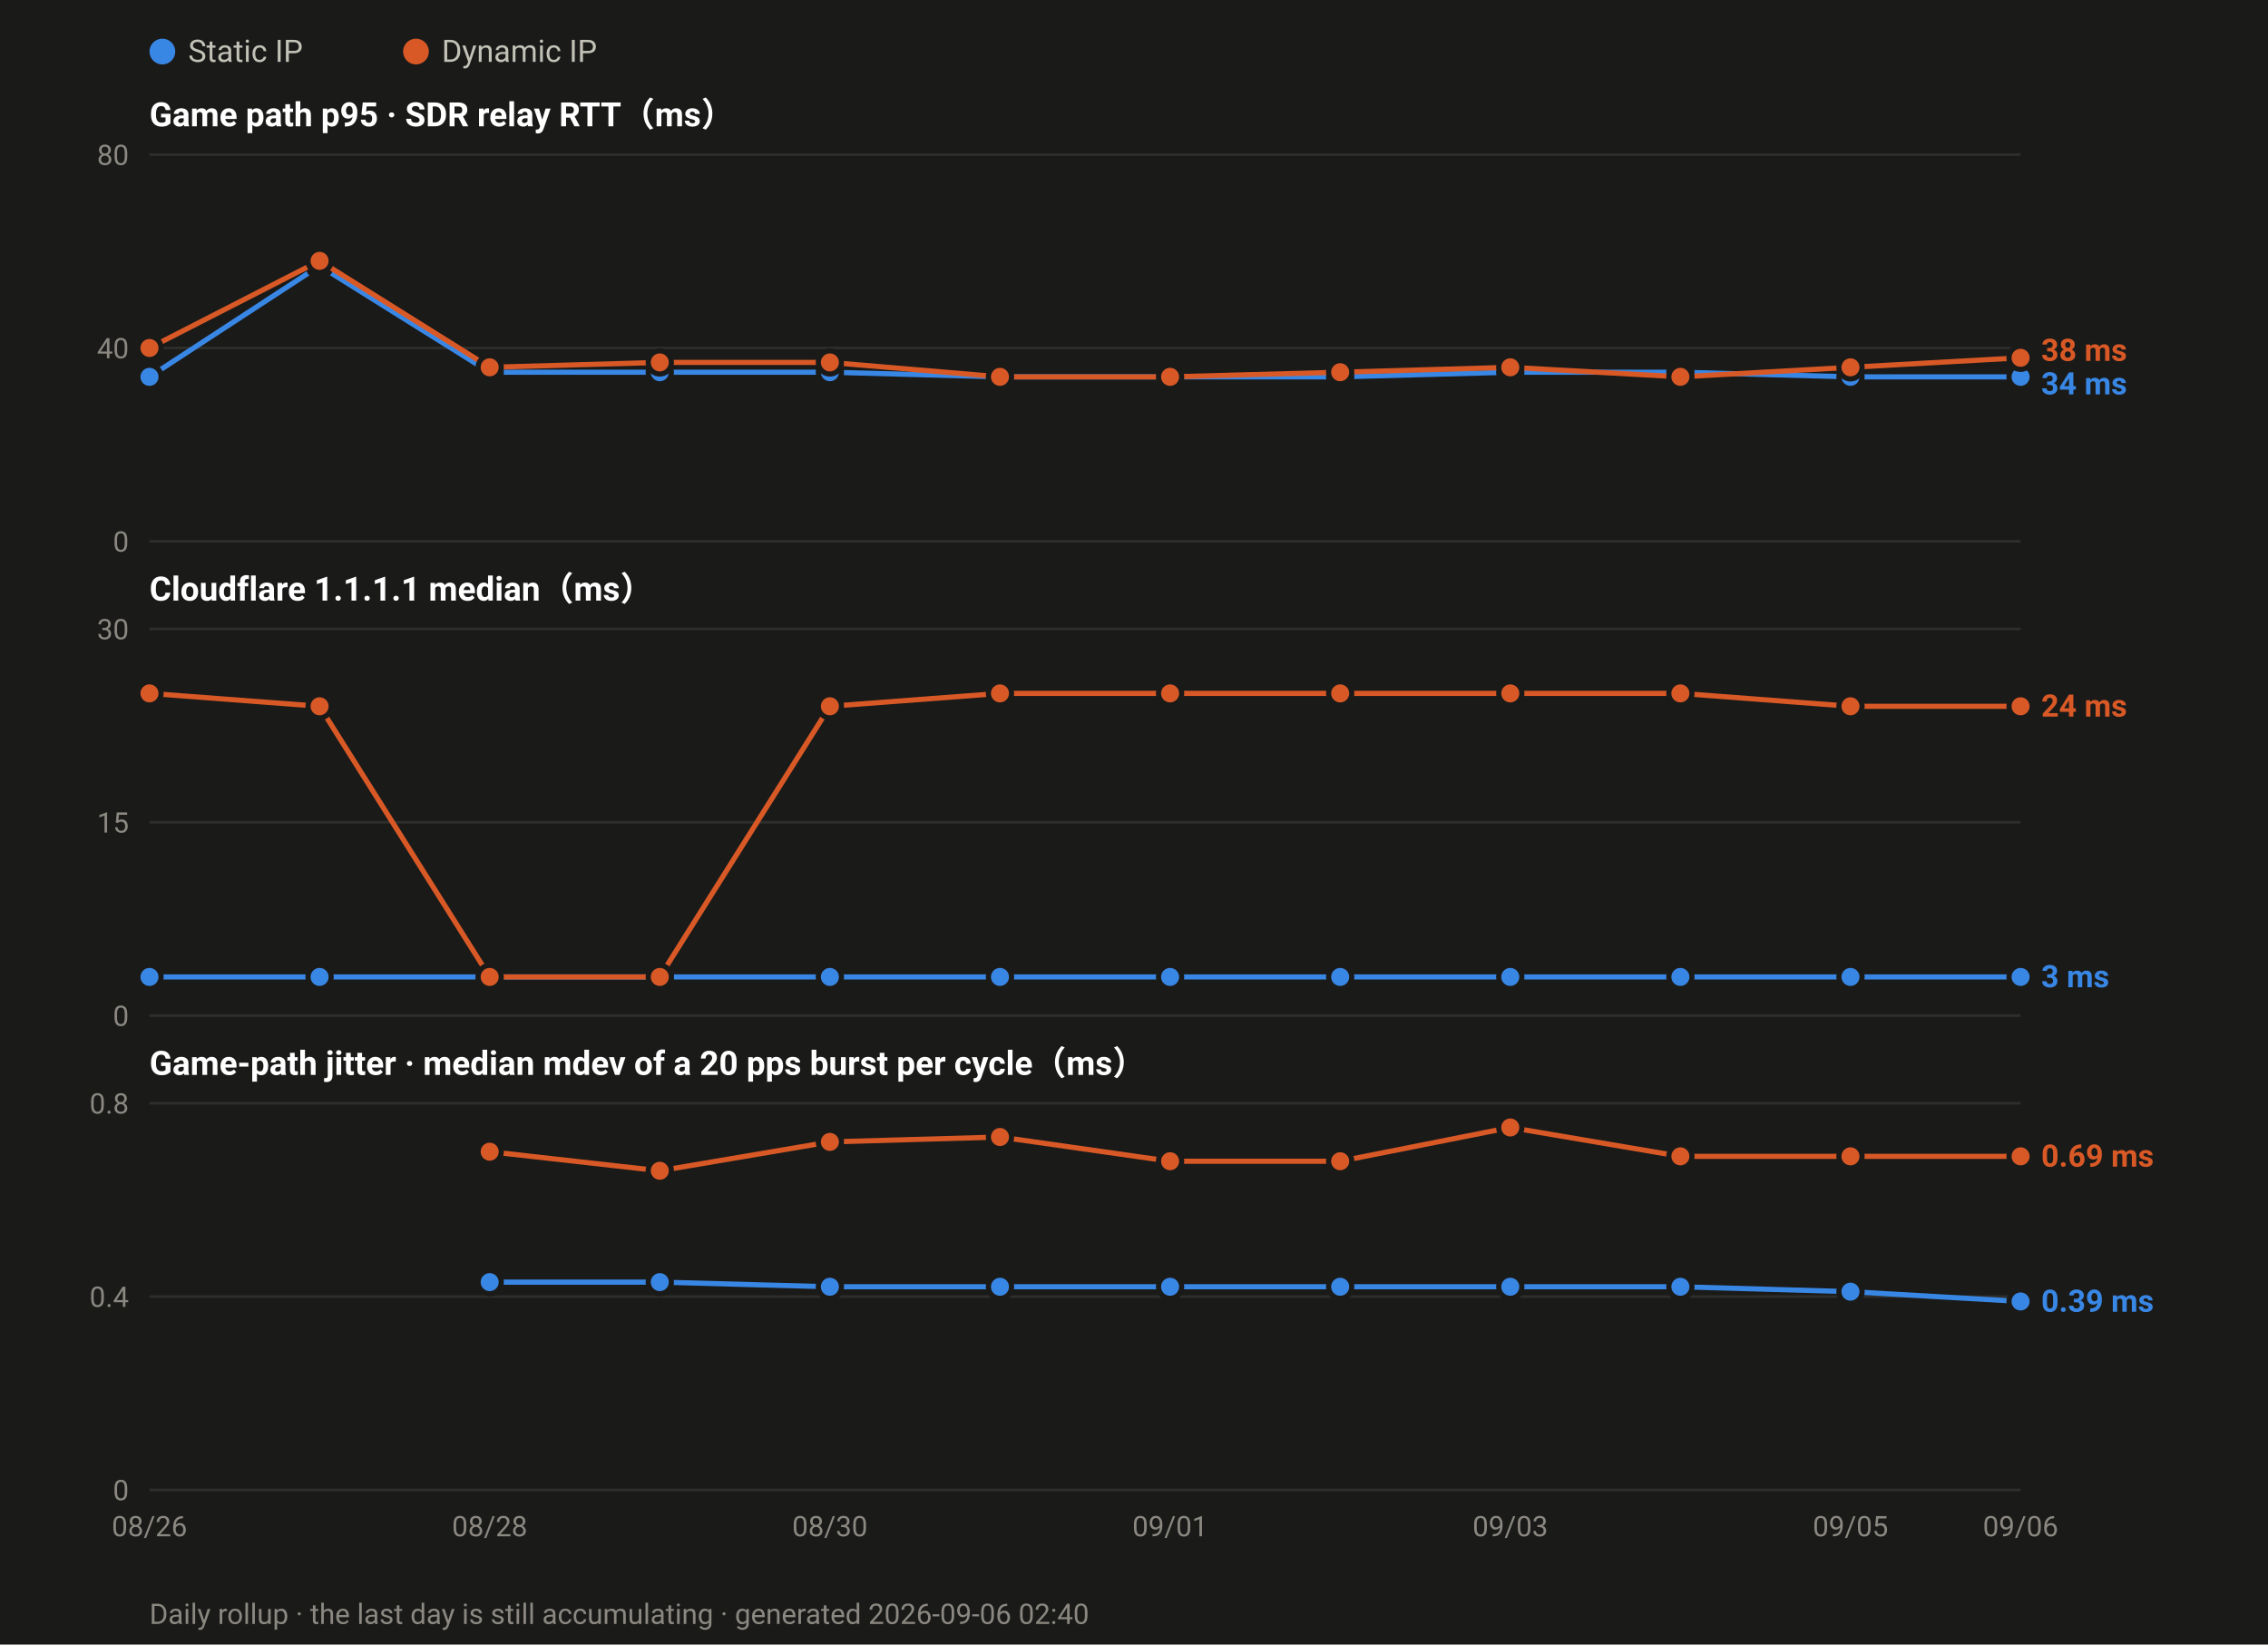
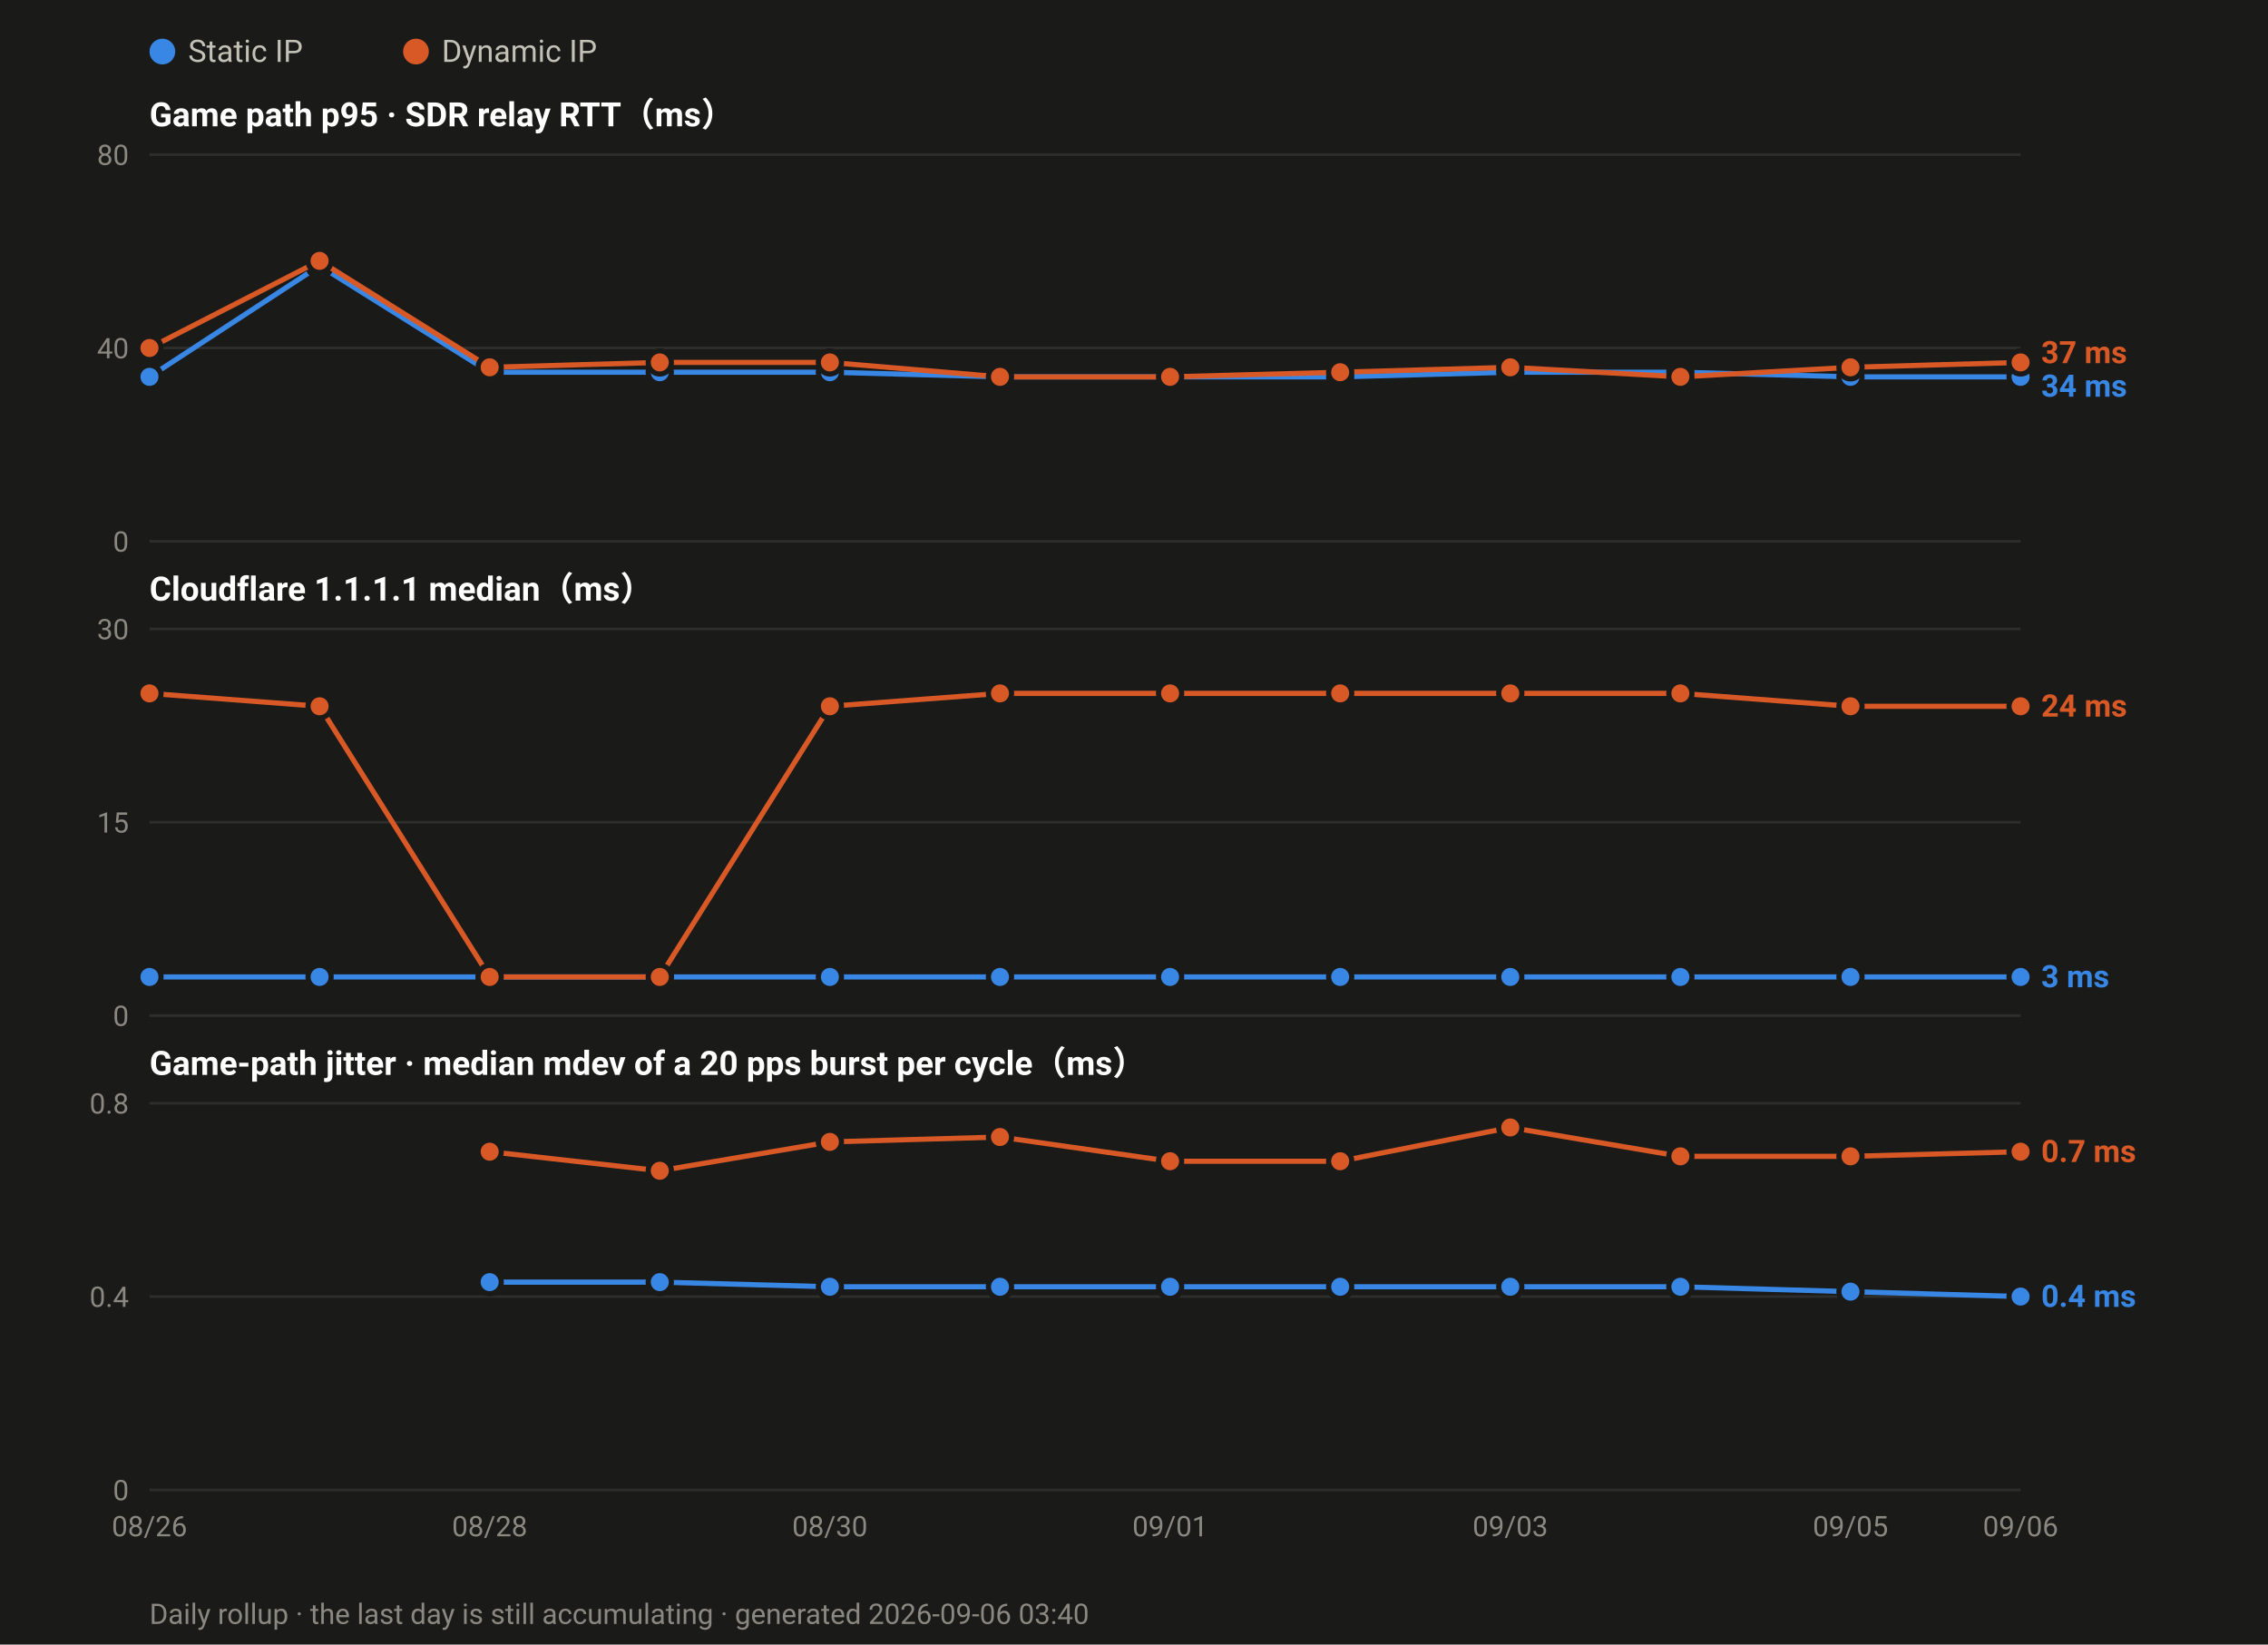
<svg xmlns="http://www.w3.org/2000/svg" width="880" height="638" viewBox="0 0 880 638" font-family="ui-sans-serif,-apple-system,Segoe UI,Roboto,Helvetica,Arial,sans-serif">
  <rect width="880" height="638" fill="#1a1a19" />
  <circle cx="63.0" cy="20" r="5" fill="#3987e5" />
  <text x="73.0" y="24" font-size="12" fill="#c3c2b7">Static IP</text>
  <circle cx="161.4" cy="20" r="5" fill="#d95926" />
  <text x="171.4" y="24" font-size="12" fill="#c3c2b7">Dynamic IP</text>
  <text x="58" y="49.0" font-size="13" font-weight="600" fill="#ffffff">Game path p95 · SDR relay RTT（ms）</text>
  <line x1="58" y1="210.0" x2="784.0" y2="210.0" stroke="#2e2e2c" stroke-width="1" />
  <text x="50" y="214.0" font-size="11" text-anchor="end" fill="#8a8880">0</text>
  <line x1="58" y1="135.0" x2="784.0" y2="135.0" stroke="#2e2e2c" stroke-width="1" />
  <text x="50" y="139.0" font-size="11" text-anchor="end" fill="#8a8880">40</text>
  <line x1="58" y1="60.0" x2="784.0" y2="60.0" stroke="#2e2e2c" stroke-width="1" />
  <text x="50" y="64.0" font-size="11" text-anchor="end" fill="#8a8880">80</text>
  <polyline fill="none" stroke="#3987e5" stroke-width="2" stroke-linejoin="round" points="58.0,146.2 124.0,103.1 190.0,144.4 256.0,144.4 322.0,144.4 388.0,146.2 454.0,146.2 520.0,146.2 586.0,144.4 652.0,144.4 718.0,146.2 784.0,146.2" />
  <circle cx="58.0" cy="146.2" r="4.5" fill="#3987e5" stroke="#1a1a19" stroke-width="2" />
  <circle cx="124.0" cy="103.1" r="4.5" fill="#3987e5" stroke="#1a1a19" stroke-width="2" />
  <circle cx="190.0" cy="144.4" r="4.5" fill="#3987e5" stroke="#1a1a19" stroke-width="2" />
  <circle cx="256.0" cy="144.4" r="4.5" fill="#3987e5" stroke="#1a1a19" stroke-width="2" />
  <circle cx="322.0" cy="144.4" r="4.5" fill="#3987e5" stroke="#1a1a19" stroke-width="2" />
  <circle cx="388.0" cy="146.2" r="4.5" fill="#3987e5" stroke="#1a1a19" stroke-width="2" />
  <circle cx="454.0" cy="146.2" r="4.5" fill="#3987e5" stroke="#1a1a19" stroke-width="2" />
  <circle cx="520.0" cy="146.2" r="4.5" fill="#3987e5" stroke="#1a1a19" stroke-width="2" />
  <circle cx="586.0" cy="144.4" r="4.5" fill="#3987e5" stroke="#1a1a19" stroke-width="2" />
  <circle cx="652.0" cy="144.4" r="4.5" fill="#3987e5" stroke="#1a1a19" stroke-width="2" />
  <circle cx="718.0" cy="146.2" r="4.5" fill="#3987e5" stroke="#1a1a19" stroke-width="2" />
  <circle cx="784.0" cy="146.2" r="4.5" fill="#3987e5" stroke="#1a1a19" stroke-width="2" />
-   <polyline fill="none" stroke="#d95926" stroke-width="2" stroke-linejoin="round" points="58.0,135.0 124.0,101.2 190.0,142.5 256.0,140.6 322.0,140.6 388.0,146.2 454.0,146.2 520.0,144.4 586.0,142.5 652.0,146.2 718.0,142.5 784.0,138.8" />
+   <polyline fill="none" stroke="#d95926" stroke-width="2" stroke-linejoin="round" points="58.0,135.0 124.0,101.2 190.0,142.5 256.0,140.6 322.0,140.6 388.0,146.2 454.0,146.2 520.0,144.4 586.0,142.5 652.0,146.2 718.0,142.5 784.0,140.6" />
  <circle cx="58.0" cy="135.0" r="4.5" fill="#d95926" stroke="#1a1a19" stroke-width="2" />
  <circle cx="124.0" cy="101.2" r="4.5" fill="#d95926" stroke="#1a1a19" stroke-width="2" />
  <circle cx="190.0" cy="142.5" r="4.5" fill="#d95926" stroke="#1a1a19" stroke-width="2" />
  <circle cx="256.0" cy="140.6" r="4.5" fill="#d95926" stroke="#1a1a19" stroke-width="2" />
  <circle cx="322.0" cy="140.6" r="4.5" fill="#d95926" stroke="#1a1a19" stroke-width="2" />
  <circle cx="388.0" cy="146.2" r="4.5" fill="#d95926" stroke="#1a1a19" stroke-width="2" />
  <circle cx="454.0" cy="146.2" r="4.5" fill="#d95926" stroke="#1a1a19" stroke-width="2" />
  <circle cx="520.0" cy="144.4" r="4.5" fill="#d95926" stroke="#1a1a19" stroke-width="2" />
  <circle cx="586.0" cy="142.5" r="4.5" fill="#d95926" stroke="#1a1a19" stroke-width="2" />
  <circle cx="652.0" cy="146.2" r="4.5" fill="#d95926" stroke="#1a1a19" stroke-width="2" />
  <circle cx="718.0" cy="142.5" r="4.5" fill="#d95926" stroke="#1a1a19" stroke-width="2" />
-   <circle cx="784.0" cy="138.8" r="4.5" fill="#d95926" stroke="#1a1a19" stroke-width="2" />
-   <text x="792.0" y="140.0" font-size="12" font-weight="600" fill="#d95926">38 ms</text>
-   <text x="792.0" y="153.0" font-size="12" font-weight="600" fill="#3987e5">34 ms</text>
+   <circle cx="784.0" cy="140.6" r="4.5" fill="#d95926" stroke="#1a1a19" stroke-width="2" />
+   <text x="792.0" y="140.9" font-size="12" font-weight="600" fill="#d95926">37 ms</text>
+   <text x="792.0" y="153.9" font-size="12" font-weight="600" fill="#3987e5">34 ms</text>
  <text x="58" y="233.0" font-size="13" font-weight="600" fill="#ffffff">Cloudflare 1.1.1.1 median（ms）</text>
  <line x1="58" y1="394.0" x2="784.0" y2="394.0" stroke="#2e2e2c" stroke-width="1" />
  <text x="50" y="398.0" font-size="11" text-anchor="end" fill="#8a8880">0</text>
  <line x1="58" y1="319.0" x2="784.0" y2="319.0" stroke="#2e2e2c" stroke-width="1" />
  <text x="50" y="323.0" font-size="11" text-anchor="end" fill="#8a8880">15</text>
  <line x1="58" y1="244.0" x2="784.0" y2="244.0" stroke="#2e2e2c" stroke-width="1" />
  <text x="50" y="248.0" font-size="11" text-anchor="end" fill="#8a8880">30</text>
  <polyline fill="none" stroke="#3987e5" stroke-width="2" stroke-linejoin="round" points="58.0,379.0 124.0,379.0 190.0,379.0 256.0,379.0 322.0,379.0 388.0,379.0 454.0,379.0 520.0,379.0 586.0,379.0 652.0,379.0 718.0,379.0 784.0,379.0" />
  <circle cx="58.0" cy="379.0" r="4.5" fill="#3987e5" stroke="#1a1a19" stroke-width="2" />
  <circle cx="124.0" cy="379.0" r="4.5" fill="#3987e5" stroke="#1a1a19" stroke-width="2" />
  <circle cx="190.0" cy="379.0" r="4.5" fill="#3987e5" stroke="#1a1a19" stroke-width="2" />
  <circle cx="256.0" cy="379.0" r="4.5" fill="#3987e5" stroke="#1a1a19" stroke-width="2" />
  <circle cx="322.0" cy="379.0" r="4.5" fill="#3987e5" stroke="#1a1a19" stroke-width="2" />
  <circle cx="388.0" cy="379.0" r="4.5" fill="#3987e5" stroke="#1a1a19" stroke-width="2" />
  <circle cx="454.0" cy="379.0" r="4.5" fill="#3987e5" stroke="#1a1a19" stroke-width="2" />
  <circle cx="520.0" cy="379.0" r="4.5" fill="#3987e5" stroke="#1a1a19" stroke-width="2" />
  <circle cx="586.0" cy="379.0" r="4.5" fill="#3987e5" stroke="#1a1a19" stroke-width="2" />
  <circle cx="652.0" cy="379.0" r="4.5" fill="#3987e5" stroke="#1a1a19" stroke-width="2" />
  <circle cx="718.0" cy="379.0" r="4.5" fill="#3987e5" stroke="#1a1a19" stroke-width="2" />
  <circle cx="784.0" cy="379.0" r="4.5" fill="#3987e5" stroke="#1a1a19" stroke-width="2" />
  <polyline fill="none" stroke="#d95926" stroke-width="2" stroke-linejoin="round" points="58.0,269.0 124.0,274.0 190.0,379.0 256.0,379.0 322.0,274.0 388.0,269.0 454.0,269.0 520.0,269.0 586.0,269.0 652.0,269.0 718.0,274.0 784.0,274.0" />
  <circle cx="58.0" cy="269.0" r="4.5" fill="#d95926" stroke="#1a1a19" stroke-width="2" />
  <circle cx="124.0" cy="274.0" r="4.5" fill="#d95926" stroke="#1a1a19" stroke-width="2" />
  <circle cx="190.0" cy="379.0" r="4.5" fill="#d95926" stroke="#1a1a19" stroke-width="2" />
  <circle cx="256.0" cy="379.0" r="4.5" fill="#d95926" stroke="#1a1a19" stroke-width="2" />
  <circle cx="322.0" cy="274.0" r="4.5" fill="#d95926" stroke="#1a1a19" stroke-width="2" />
  <circle cx="388.0" cy="269.0" r="4.5" fill="#d95926" stroke="#1a1a19" stroke-width="2" />
  <circle cx="454.0" cy="269.0" r="4.5" fill="#d95926" stroke="#1a1a19" stroke-width="2" />
  <circle cx="520.0" cy="269.0" r="4.5" fill="#d95926" stroke="#1a1a19" stroke-width="2" />
  <circle cx="586.0" cy="269.0" r="4.5" fill="#d95926" stroke="#1a1a19" stroke-width="2" />
  <circle cx="652.0" cy="269.0" r="4.5" fill="#d95926" stroke="#1a1a19" stroke-width="2" />
  <circle cx="718.0" cy="274.0" r="4.5" fill="#d95926" stroke="#1a1a19" stroke-width="2" />
  <circle cx="784.0" cy="274.0" r="4.5" fill="#d95926" stroke="#1a1a19" stroke-width="2" />
  <text x="792.0" y="278.0" font-size="12" font-weight="600" fill="#d95926">24 ms</text>
  <text x="792.0" y="383.0" font-size="12" font-weight="600" fill="#3987e5">3 ms</text>
  <text x="58" y="417.0" font-size="13" font-weight="600" fill="#ffffff">Game-path jitter · median mdev of a 20 pps burst per cycle（ms）</text>
  <line x1="58" y1="578.0" x2="784.0" y2="578.0" stroke="#2e2e2c" stroke-width="1" />
  <text x="50" y="582.0" font-size="11" text-anchor="end" fill="#8a8880">0</text>
  <line x1="58" y1="503.0" x2="784.0" y2="503.0" stroke="#2e2e2c" stroke-width="1" />
  <text x="50" y="507.0" font-size="11" text-anchor="end" fill="#8a8880">0.4</text>
  <line x1="58" y1="428.0" x2="784.0" y2="428.0" stroke="#2e2e2c" stroke-width="1" />
  <text x="50" y="432.0" font-size="11" text-anchor="end" fill="#8a8880">0.8</text>
-   <polyline fill="none" stroke="#3987e5" stroke-width="2" stroke-linejoin="round" points="190.0,497.4 256.0,497.4 322.0,499.2 388.0,499.2 454.0,499.2 520.0,499.2 586.0,499.2 652.0,499.2 718.0,501.1 784.0,504.9" />
+   <polyline fill="none" stroke="#3987e5" stroke-width="2" stroke-linejoin="round" points="190.0,497.4 256.0,497.4 322.0,499.2 388.0,499.2 454.0,499.2 520.0,499.2 586.0,499.2 652.0,499.2 718.0,501.1 784.0,503.0" />
  <circle cx="190.0" cy="497.4" r="4.5" fill="#3987e5" stroke="#1a1a19" stroke-width="2" />
  <circle cx="256.0" cy="497.4" r="4.5" fill="#3987e5" stroke="#1a1a19" stroke-width="2" />
  <circle cx="322.0" cy="499.2" r="4.5" fill="#3987e5" stroke="#1a1a19" stroke-width="2" />
  <circle cx="388.0" cy="499.2" r="4.5" fill="#3987e5" stroke="#1a1a19" stroke-width="2" />
  <circle cx="454.0" cy="499.2" r="4.5" fill="#3987e5" stroke="#1a1a19" stroke-width="2" />
  <circle cx="520.0" cy="499.2" r="4.5" fill="#3987e5" stroke="#1a1a19" stroke-width="2" />
  <circle cx="586.0" cy="499.2" r="4.5" fill="#3987e5" stroke="#1a1a19" stroke-width="2" />
  <circle cx="652.0" cy="499.2" r="4.5" fill="#3987e5" stroke="#1a1a19" stroke-width="2" />
  <circle cx="718.0" cy="501.1" r="4.5" fill="#3987e5" stroke="#1a1a19" stroke-width="2" />
-   <circle cx="784.0" cy="504.9" r="4.5" fill="#3987e5" stroke="#1a1a19" stroke-width="2" />
-   <polyline fill="none" stroke="#d95926" stroke-width="2" stroke-linejoin="round" points="190.0,446.8 256.0,454.2 322.0,443.0 388.0,441.1 454.0,450.5 520.0,450.5 586.0,437.4 652.0,448.6 718.0,448.6 784.0,448.6" />
+   <circle cx="784.0" cy="503.0" r="4.5" fill="#3987e5" stroke="#1a1a19" stroke-width="2" />
+   <polyline fill="none" stroke="#d95926" stroke-width="2" stroke-linejoin="round" points="190.0,446.8 256.0,454.2 322.0,443.0 388.0,441.1 454.0,450.5 520.0,450.5 586.0,437.4 652.0,448.6 718.0,448.6 784.0,446.8" />
  <circle cx="190.0" cy="446.8" r="4.5" fill="#d95926" stroke="#1a1a19" stroke-width="2" />
  <circle cx="256.0" cy="454.2" r="4.5" fill="#d95926" stroke="#1a1a19" stroke-width="2" />
  <circle cx="322.0" cy="443.0" r="4.5" fill="#d95926" stroke="#1a1a19" stroke-width="2" />
  <circle cx="388.0" cy="441.1" r="4.5" fill="#d95926" stroke="#1a1a19" stroke-width="2" />
  <circle cx="454.0" cy="450.5" r="4.5" fill="#d95926" stroke="#1a1a19" stroke-width="2" />
  <circle cx="520.0" cy="450.5" r="4.5" fill="#d95926" stroke="#1a1a19" stroke-width="2" />
  <circle cx="586.0" cy="437.4" r="4.5" fill="#d95926" stroke="#1a1a19" stroke-width="2" />
  <circle cx="652.0" cy="448.6" r="4.5" fill="#d95926" stroke="#1a1a19" stroke-width="2" />
  <circle cx="718.0" cy="448.6" r="4.5" fill="#d95926" stroke="#1a1a19" stroke-width="2" />
-   <circle cx="784.0" cy="448.6" r="4.5" fill="#d95926" stroke="#1a1a19" stroke-width="2" />
-   <text x="792.0" y="452.6" font-size="12" font-weight="600" fill="#d95926">0.69 ms</text>
-   <text x="792.0" y="508.9" font-size="12" font-weight="600" fill="#3987e5">0.39 ms</text>
+   <circle cx="784.0" cy="446.8" r="4.5" fill="#d95926" stroke="#1a1a19" stroke-width="2" />
+   <text x="792.0" y="450.8" font-size="12" font-weight="600" fill="#d95926">0.7 ms</text>
+   <text x="792.0" y="507.0" font-size="12" font-weight="600" fill="#3987e5">0.4 ms</text>
  <text x="58.0" y="596.0" font-size="11" text-anchor="middle" fill="#8a8880">08/26</text>
  <text x="190.0" y="596.0" font-size="11" text-anchor="middle" fill="#8a8880">08/28</text>
  <text x="322.0" y="596.0" font-size="11" text-anchor="middle" fill="#8a8880">08/30</text>
  <text x="454.0" y="596.0" font-size="11" text-anchor="middle" fill="#8a8880">09/01</text>
  <text x="586.0" y="596.0" font-size="11" text-anchor="middle" fill="#8a8880">09/03</text>
  <text x="718.0" y="596.0" font-size="11" text-anchor="middle" fill="#8a8880">09/05</text>
  <text x="784.0" y="596.0" font-size="11" text-anchor="middle" fill="#8a8880">09/06</text>
-   <text x="58" y="630" font-size="11" fill="#8a8880">Daily rollup · the last day is still accumulating · generated 2026-09-06 02:40</text>
+   <text x="58" y="630" font-size="11" fill="#8a8880">Daily rollup · the last day is still accumulating · generated 2026-09-06 03:40</text>
</svg>
